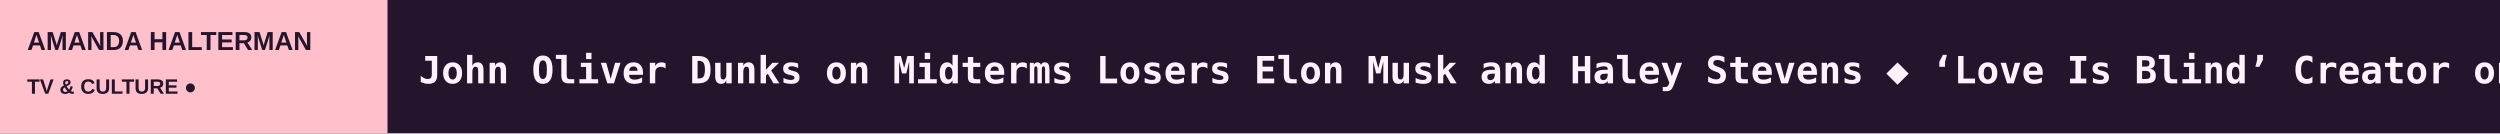
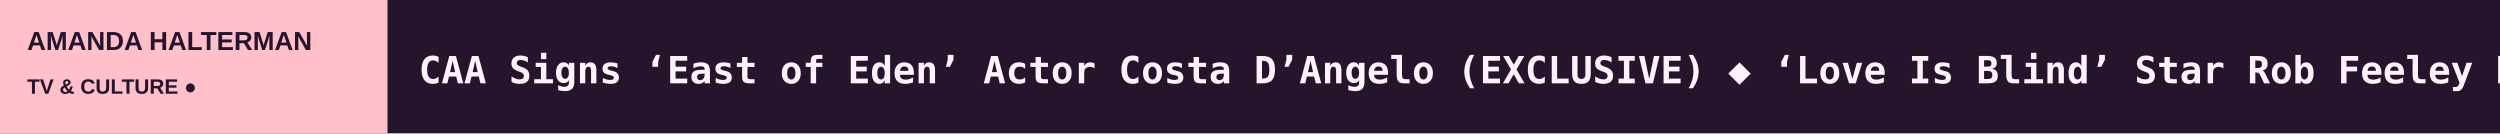
<svg xmlns="http://www.w3.org/2000/svg" width="1200" height="64" viewBox="0 0 1200 64" role="img" aria-label="AMANDA HALTERMAN scrolling headlines">
  <rect width="1200" height="64" fill="#24152D" />
  <rect width="186" height="64" fill="#FFC0CB" />
  <text x="13" y="24" fill="#24152D" font-size="12.5" font-family="Arial,sans-serif" font-weight="800">AMANDA HALTERMAN</text>
  <text x="13" y="45" fill="#24152D" font-size="10" font-family="Arial,sans-serif" font-weight="800">TV &amp; CULTURE  ●</text>
  <defs>
    <clipPath id="window">
      <rect x="186" y="0" width="1014" height="64" />
    </clipPath>
  </defs>
  <g clip-path="url(#window)">
    <g>
-       <text x="201" y="40" font-size="18" font-weight="600" font-family="monospace" fill="#FFF2FB" textLength="8230" lengthAdjust="spacing">John Oliver Dunks on Midterms Losers Elon Musk and Haley Stevens   ◆   ‘Love Is Blind’ Creator on Protecting the Cast and Why He Chose to Keep Rob’s Attack on Production in the Final Cut   ◆   Microdrama Makers From Turkey and Japan Bet on Emotional Hooks and Infuriating Villains at Taiwan Creative Content Fest   ◆   Trump on ’60 Minutes’ Reflects on Midterm Loss, Death and Forgiveness: ‘I Do Hate Some of My Enemies’   ◆   Nicolas Cage Calls ‘Spider-Noir’ Season 1 ‘Perfect’ and Says He Felt Relieved When It Was Canceled: ‘You Never Wanna Get Stuck Repeating a Character’   ◆   ‘Cheers,’ ‘Taxi’ Showrunner Ken Estin and Mentalist Banachek Take Psychic Fraud Series ‘Psychic Predators’ From Taiwan Creative Content Fest to American Fi   ◆   </text>
-       <text x="8431" y="40" font-size="18" font-weight="600" font-family="monospace" fill="#FFF2FB" textLength="8230" lengthAdjust="spacing">John Oliver Dunks on Midterms Losers Elon Musk and Haley Stevens   ◆   ‘Love Is Blind’ Creator on Protecting the Cast and Why He Chose to Keep Rob’s Attack on Production in the Final Cut   ◆   Microdrama Makers From Turkey and Japan Bet on Emotional Hooks and Infuriating Villains at Taiwan Creative Content Fest   ◆   Trump on ’60 Minutes’ Reflects on Midterm Loss, Death and Forgiveness: ‘I Do Hate Some of My Enemies’   ◆   Nicolas Cage Calls ‘Spider-Noir’ Season 1 ‘Perfect’ and Says He Felt Relieved When It Was Canceled: ‘You Never Wanna Get Stuck Repeating a Character’   ◆   ‘Cheers,’ ‘Taxi’ Showrunner Ken Estin and Mentalist Banachek Take Psychic Fraud Series ‘Psychic Predators’ From Taiwan Creative Content Fest to American Fi   ◆   </text>
-       <animateTransform attributeName="transform" type="translate" from="0 0" to="-8230 0" dur="121s" repeatCount="indefinite" />
+       <text x="201" y="40" font-size="18" font-weight="600" font-family="monospace" fill="#FFF2FB" textLength="7724" lengthAdjust="spacing">CAA Signs ‘East of Eden’ Actor Costa D’Angelo (EXCLUSIVE)   ◆   ‘Love Is Blind’ Star Rob Feeley Breaks His Silence on Michaella, the Beekeeper and Why He Nearly Skipped the Reunion   ◆   ‘Gordon,’ a Big Netflix Series From Argentina, Unpacked by Pablo Trapero and Star Rodrigo de la Serna   ◆   WME Streamlines Motion Picture Lit and Talent Departments, Promotes Will Ward to Lead Fashion   ◆   John Turturro on Choosing Christopher Walken as His ‘Severance’ Love Interest and Auditioning to Play Madonna’s Boyfriend: ‘She Really Kissed Me’   ◆   Gwyneth Paltrow’s ‘Goop Guide’ Show Coming to Netflix and Spotify, in Which She Explains ‘How to Live Goop’ in ‘All the Ways That Can Be Defined’   ◆   </text>
+       <text x="7925" y="40" font-size="18" font-weight="600" font-family="monospace" fill="#FFF2FB" textLength="7724" lengthAdjust="spacing">CAA Signs ‘East of Eden’ Actor Costa D’Angelo (EXCLUSIVE)   ◆   ‘Love Is Blind’ Star Rob Feeley Breaks His Silence on Michaella, the Beekeeper and Why He Nearly Skipped the Reunion   ◆   ‘Gordon,’ a Big Netflix Series From Argentina, Unpacked by Pablo Trapero and Star Rodrigo de la Serna   ◆   WME Streamlines Motion Picture Lit and Talent Departments, Promotes Will Ward to Lead Fashion   ◆   John Turturro on Choosing Christopher Walken as His ‘Severance’ Love Interest and Auditioning to Play Madonna’s Boyfriend: ‘She Really Kissed Me’   ◆   Gwyneth Paltrow’s ‘Goop Guide’ Show Coming to Netflix and Spotify, in Which She Explains ‘How to Live Goop’ in ‘All the Ways That Can Be Defined’   ◆   </text>
+       <animateTransform attributeName="transform" type="translate" from="0 0" to="-7724 0" dur="114s" repeatCount="indefinite" />
    </g>
  </g>
</svg>
